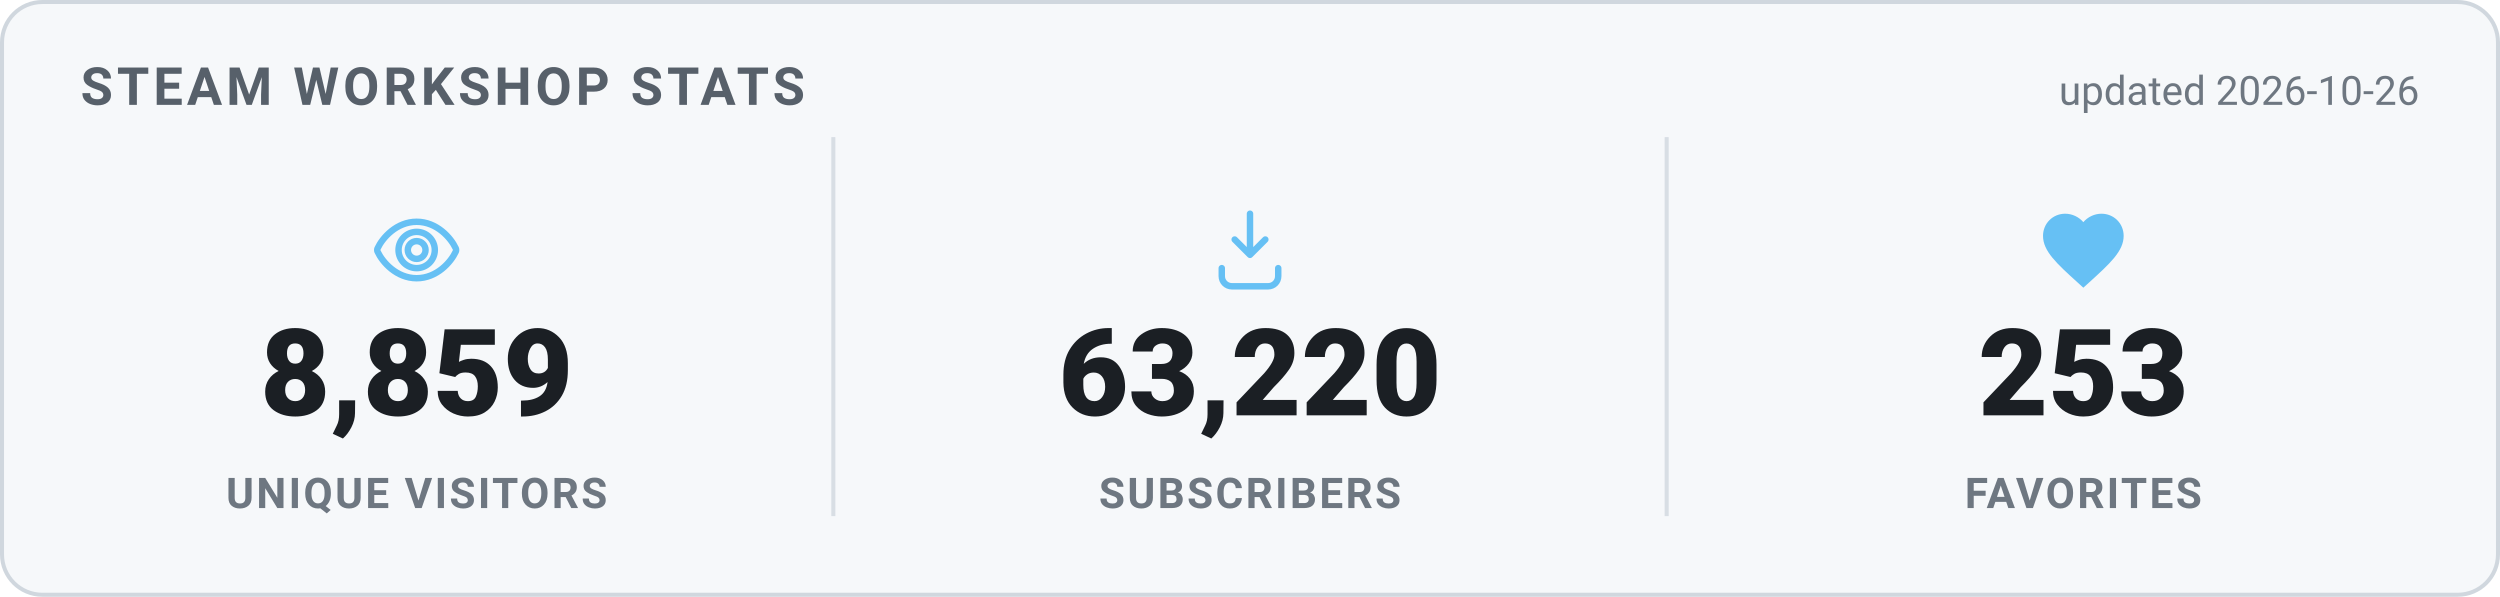
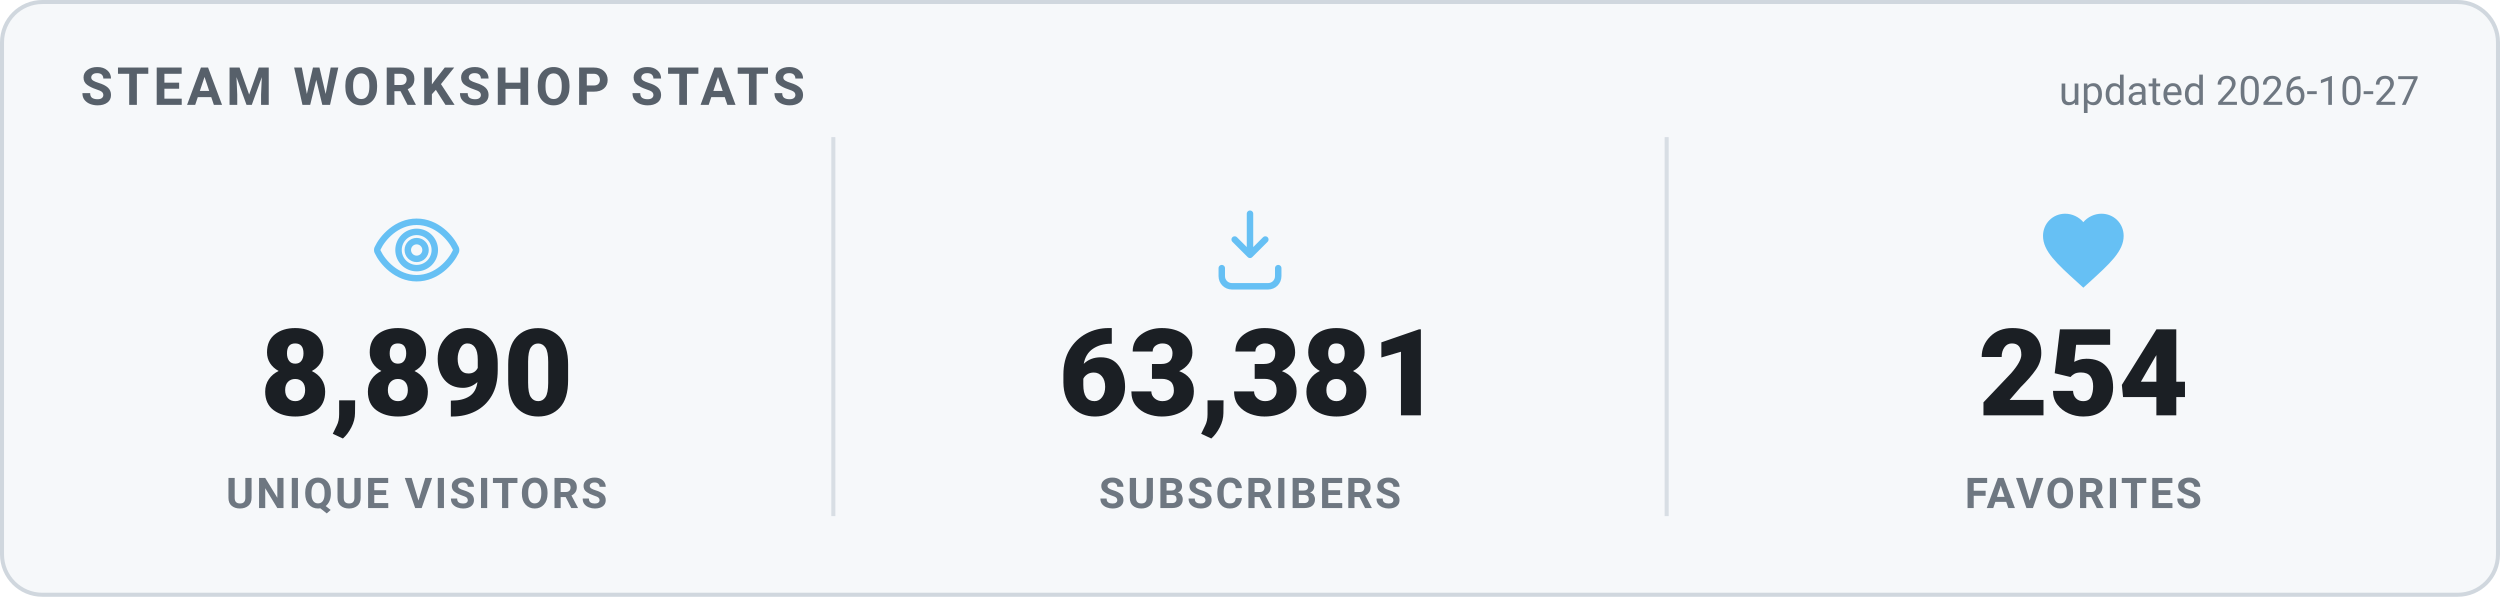
<svg xmlns="http://www.w3.org/2000/svg" width="620" height="148" viewBox="0 0 620 148" role="img" aria-label="Steam Workshop stats">
  <style>
    .card { fill: #f6f8fa; stroke: #d0d7de; }
    .heading { fill: #57606a; }
    .value { fill: #1b1f24; }
    .label { fill: #6e7781; }
    .divider { stroke: #d8dee4; }
    .updated { fill: #6e7781; }
    @media (prefers-color-scheme: dark) {
      .card { fill: #0d1420; stroke: #30485f; }
      .heading { fill: #66c0f4; }
      .value { fill: #e8f1f8; }
      .label { fill: #8f98a0; }
      .divider { stroke: #1f2f3f; }
      .updated { fill: #8f98a0; }
    }
    text { font-family: -apple-system, "Segoe UI", Roboto, Helvetica, Arial, sans-serif; }
    .heading { font-size: 13px; font-weight: 700; letter-spacing: 1px; }
    .value { font-size: 30px; font-weight: 800; }
    .label { font-size: 10.5px; font-weight: 600; letter-spacing: 0.6px; }
    .updated { font-size: 10px; }
  </style>
  <rect x="0.5" y="0.5" width="619" height="147" rx="10" class="card" stroke-width="1" />
  <text x="20" y="26" class="heading">STEAM WORKSHOP STATS</text>
-   <text x="600" y="26" text-anchor="end" class="updated">updated 2026-10-26</text>
+   <text x="600" y="26" text-anchor="end" class="updated">updated 2026-10-27</text>
  <g transform="translate(91.33333,50) scale(1)" fill="none" stroke="#66c0f4" stroke-width="1.6" stroke-linecap="round" stroke-linejoin="round">
    <path d="M12 5c-5 0-8.5 4-9.7 6.6a1 1 0 0 0 0 .8C3.5 15 7 19 12 19s8.5-4 9.7-6.6a1 1 0 0 0 0-.8C20.5 9 17 5 12 5Zm0 11.5a4.5 4.5 0 1 1 0-9 4.5 4.5 0 0 1 0 9Z" />
    <circle cx="12" cy="12" r="2.2" />
  </g>
-   <text x="103.333" y="103" text-anchor="middle" class="value">8,859</text>
+   <text x="103.333" y="103" text-anchor="middle" class="value">8,890</text>
  <text x="103.333" y="126" text-anchor="middle" class="label">UNIQUE VISITORS</text>
  <line x1="206.667" y1="34" x2="206.667" y2="128" class="divider" />
  <g transform="translate(298,50) scale(1)" fill="none" stroke="#66c0f4" stroke-width="1.6" stroke-linecap="round" stroke-linejoin="round">
    <path d="M12 3v10.2m0 0-3.8-3.8M12 13.2l3.8-3.8" />
    <path d="M5 16.5v2A2.5 2.5 0 0 0 7.5 21h9a2.5 2.5 0 0 0 2.5-2.5v-2" />
  </g>
-   <text x="310" y="103" text-anchor="middle" class="value">63,220</text>
+   <text x="310" y="103" text-anchor="middle" class="value">63,381</text>
  <text x="310" y="126" text-anchor="middle" class="label">SUBSCRIBERS</text>
  <line x1="413.333" y1="34" x2="413.333" y2="128" class="divider" />
  <g transform="translate(504.6667,50) scale(1)" fill="#66c0f4" stroke="none">
    <path d="M12 21.35l-1.45-1.32C5.4 15.36 2 12.28 2 8.5 2 5.42 4.42 3 7.5 3c1.74 0 3.41.81 4.5 2.09C13.09 3.81 14.76 3 16.5 3 19.58 3 22 5.42 22 8.5c0 3.78-3.4 6.86-8.55 11.54L12 21.35z" />
  </g>
-   <text x="516.667" y="103" text-anchor="middle" class="value">253</text>
+   <text x="516.667" y="103" text-anchor="middle" class="value">254</text>
  <text x="516.667" y="126" text-anchor="middle" class="label">FAVORITES</text>
</svg>
